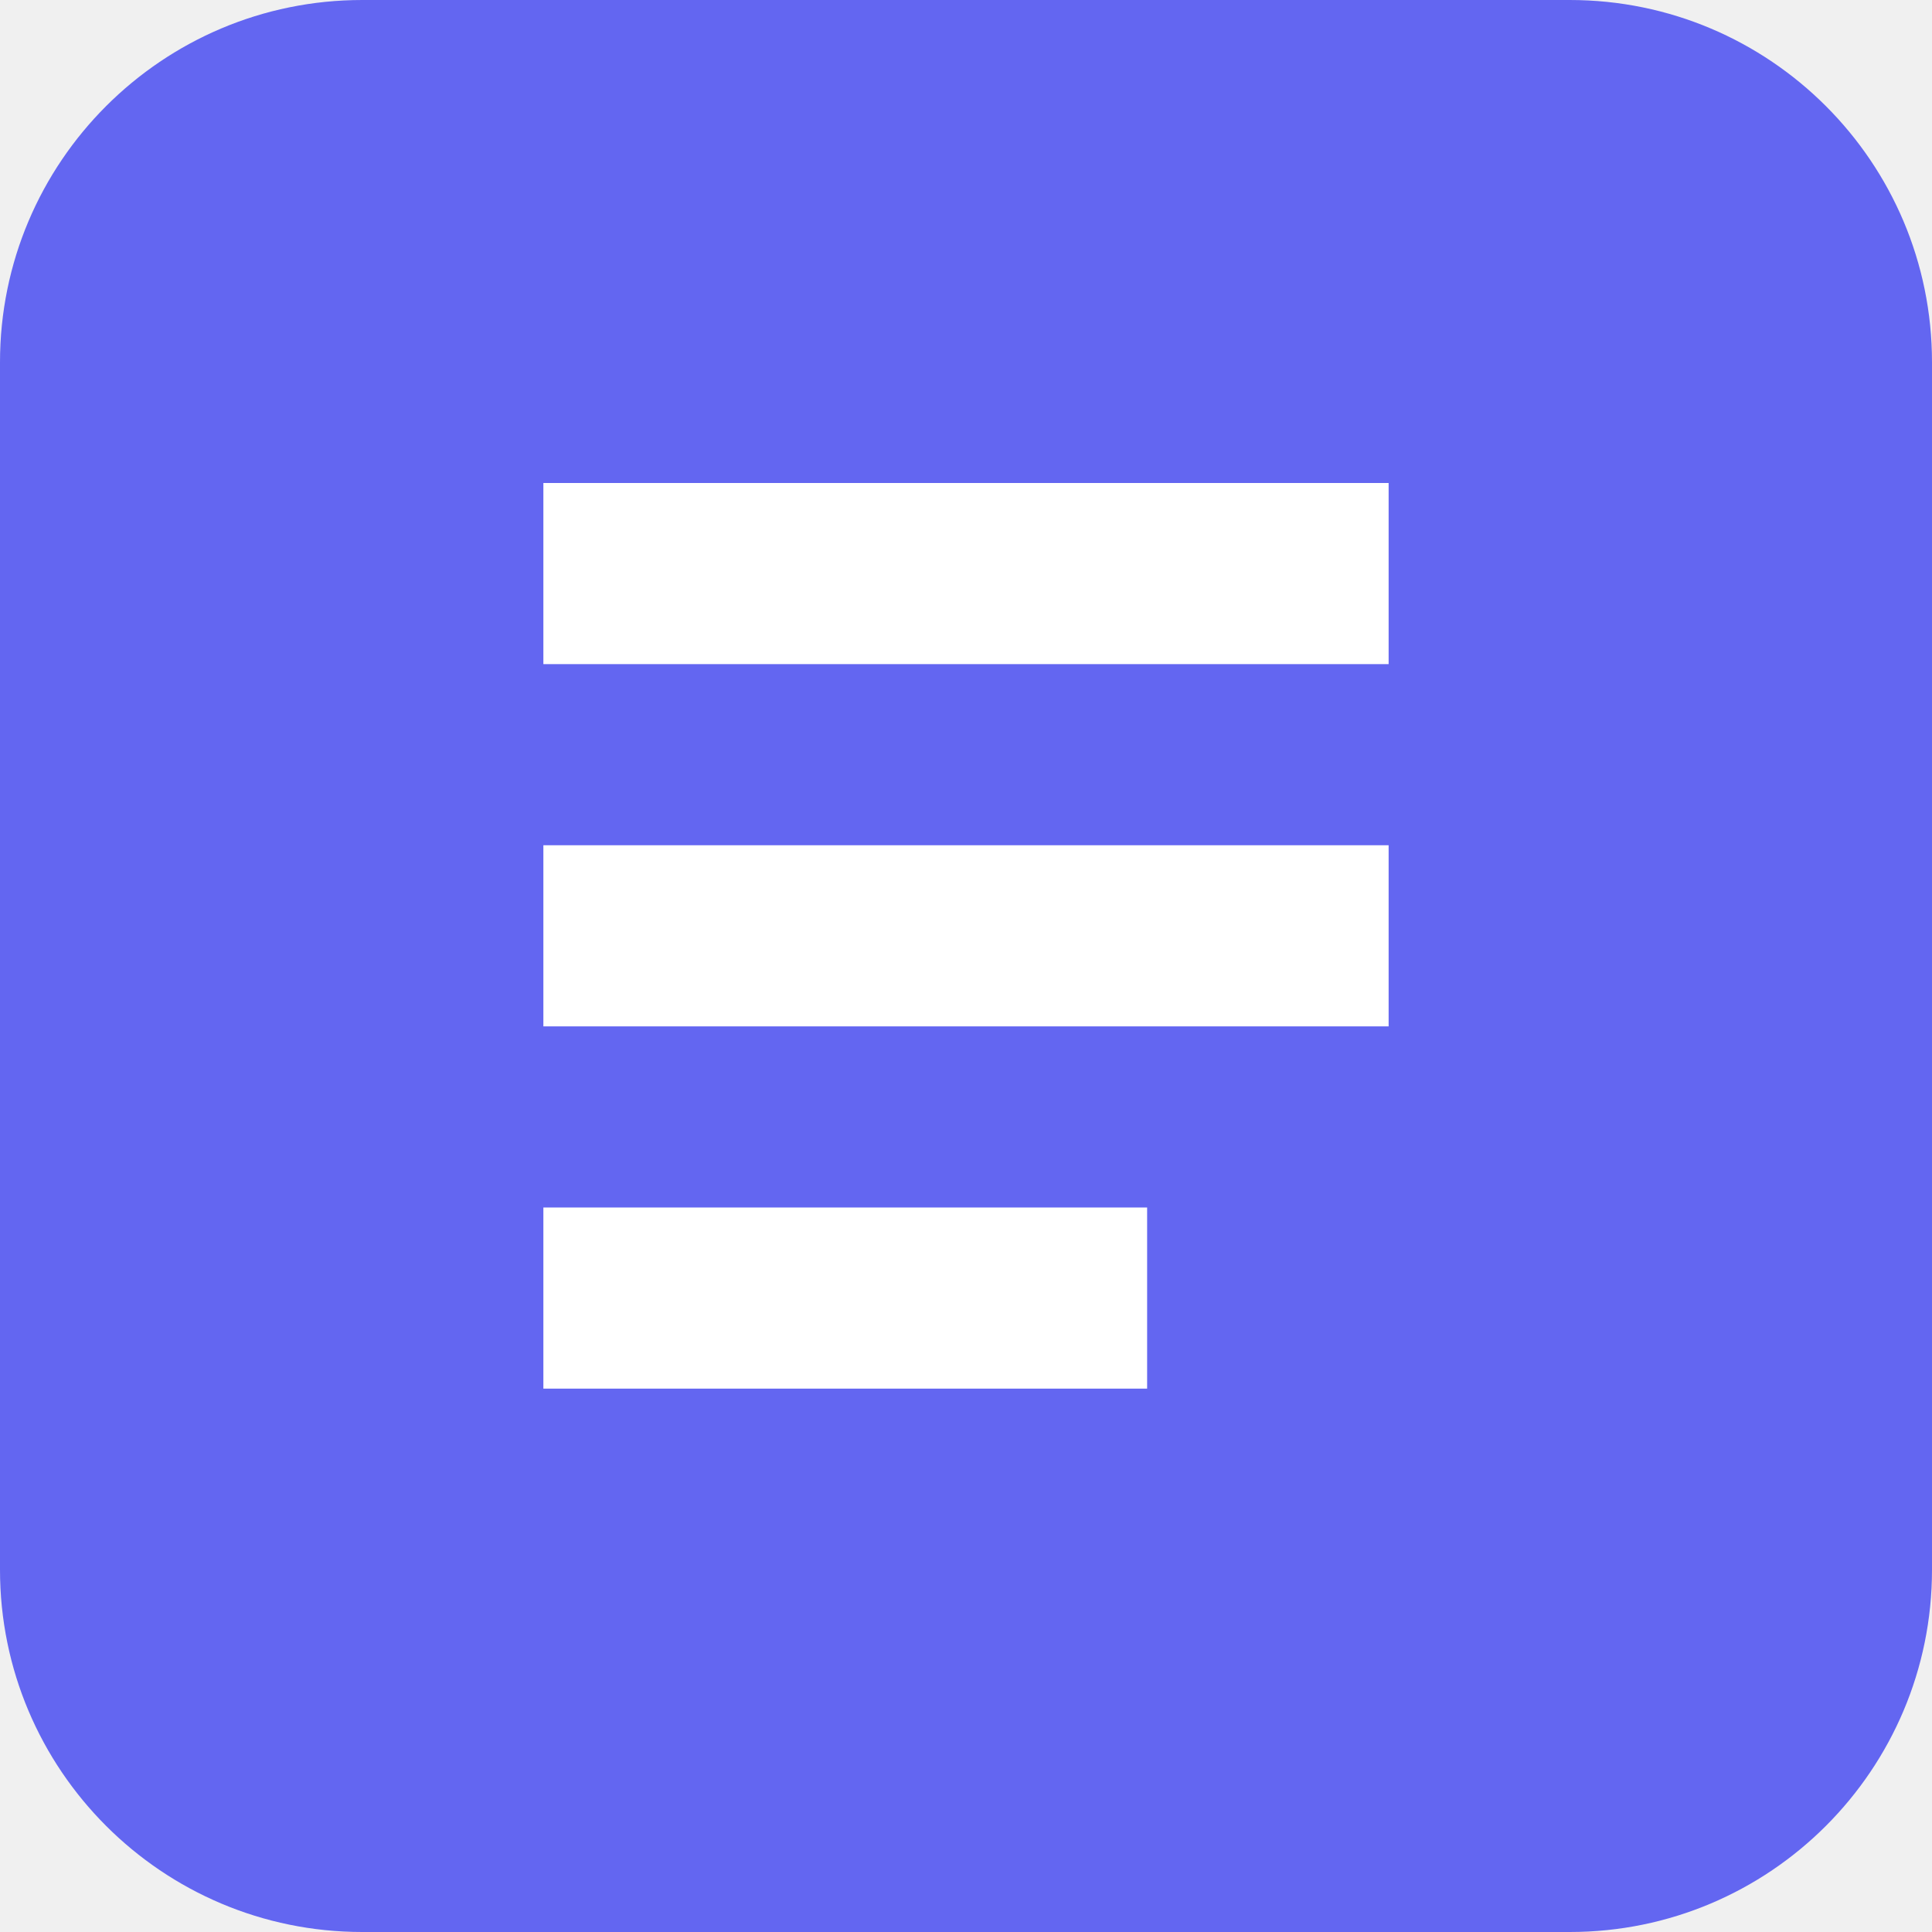
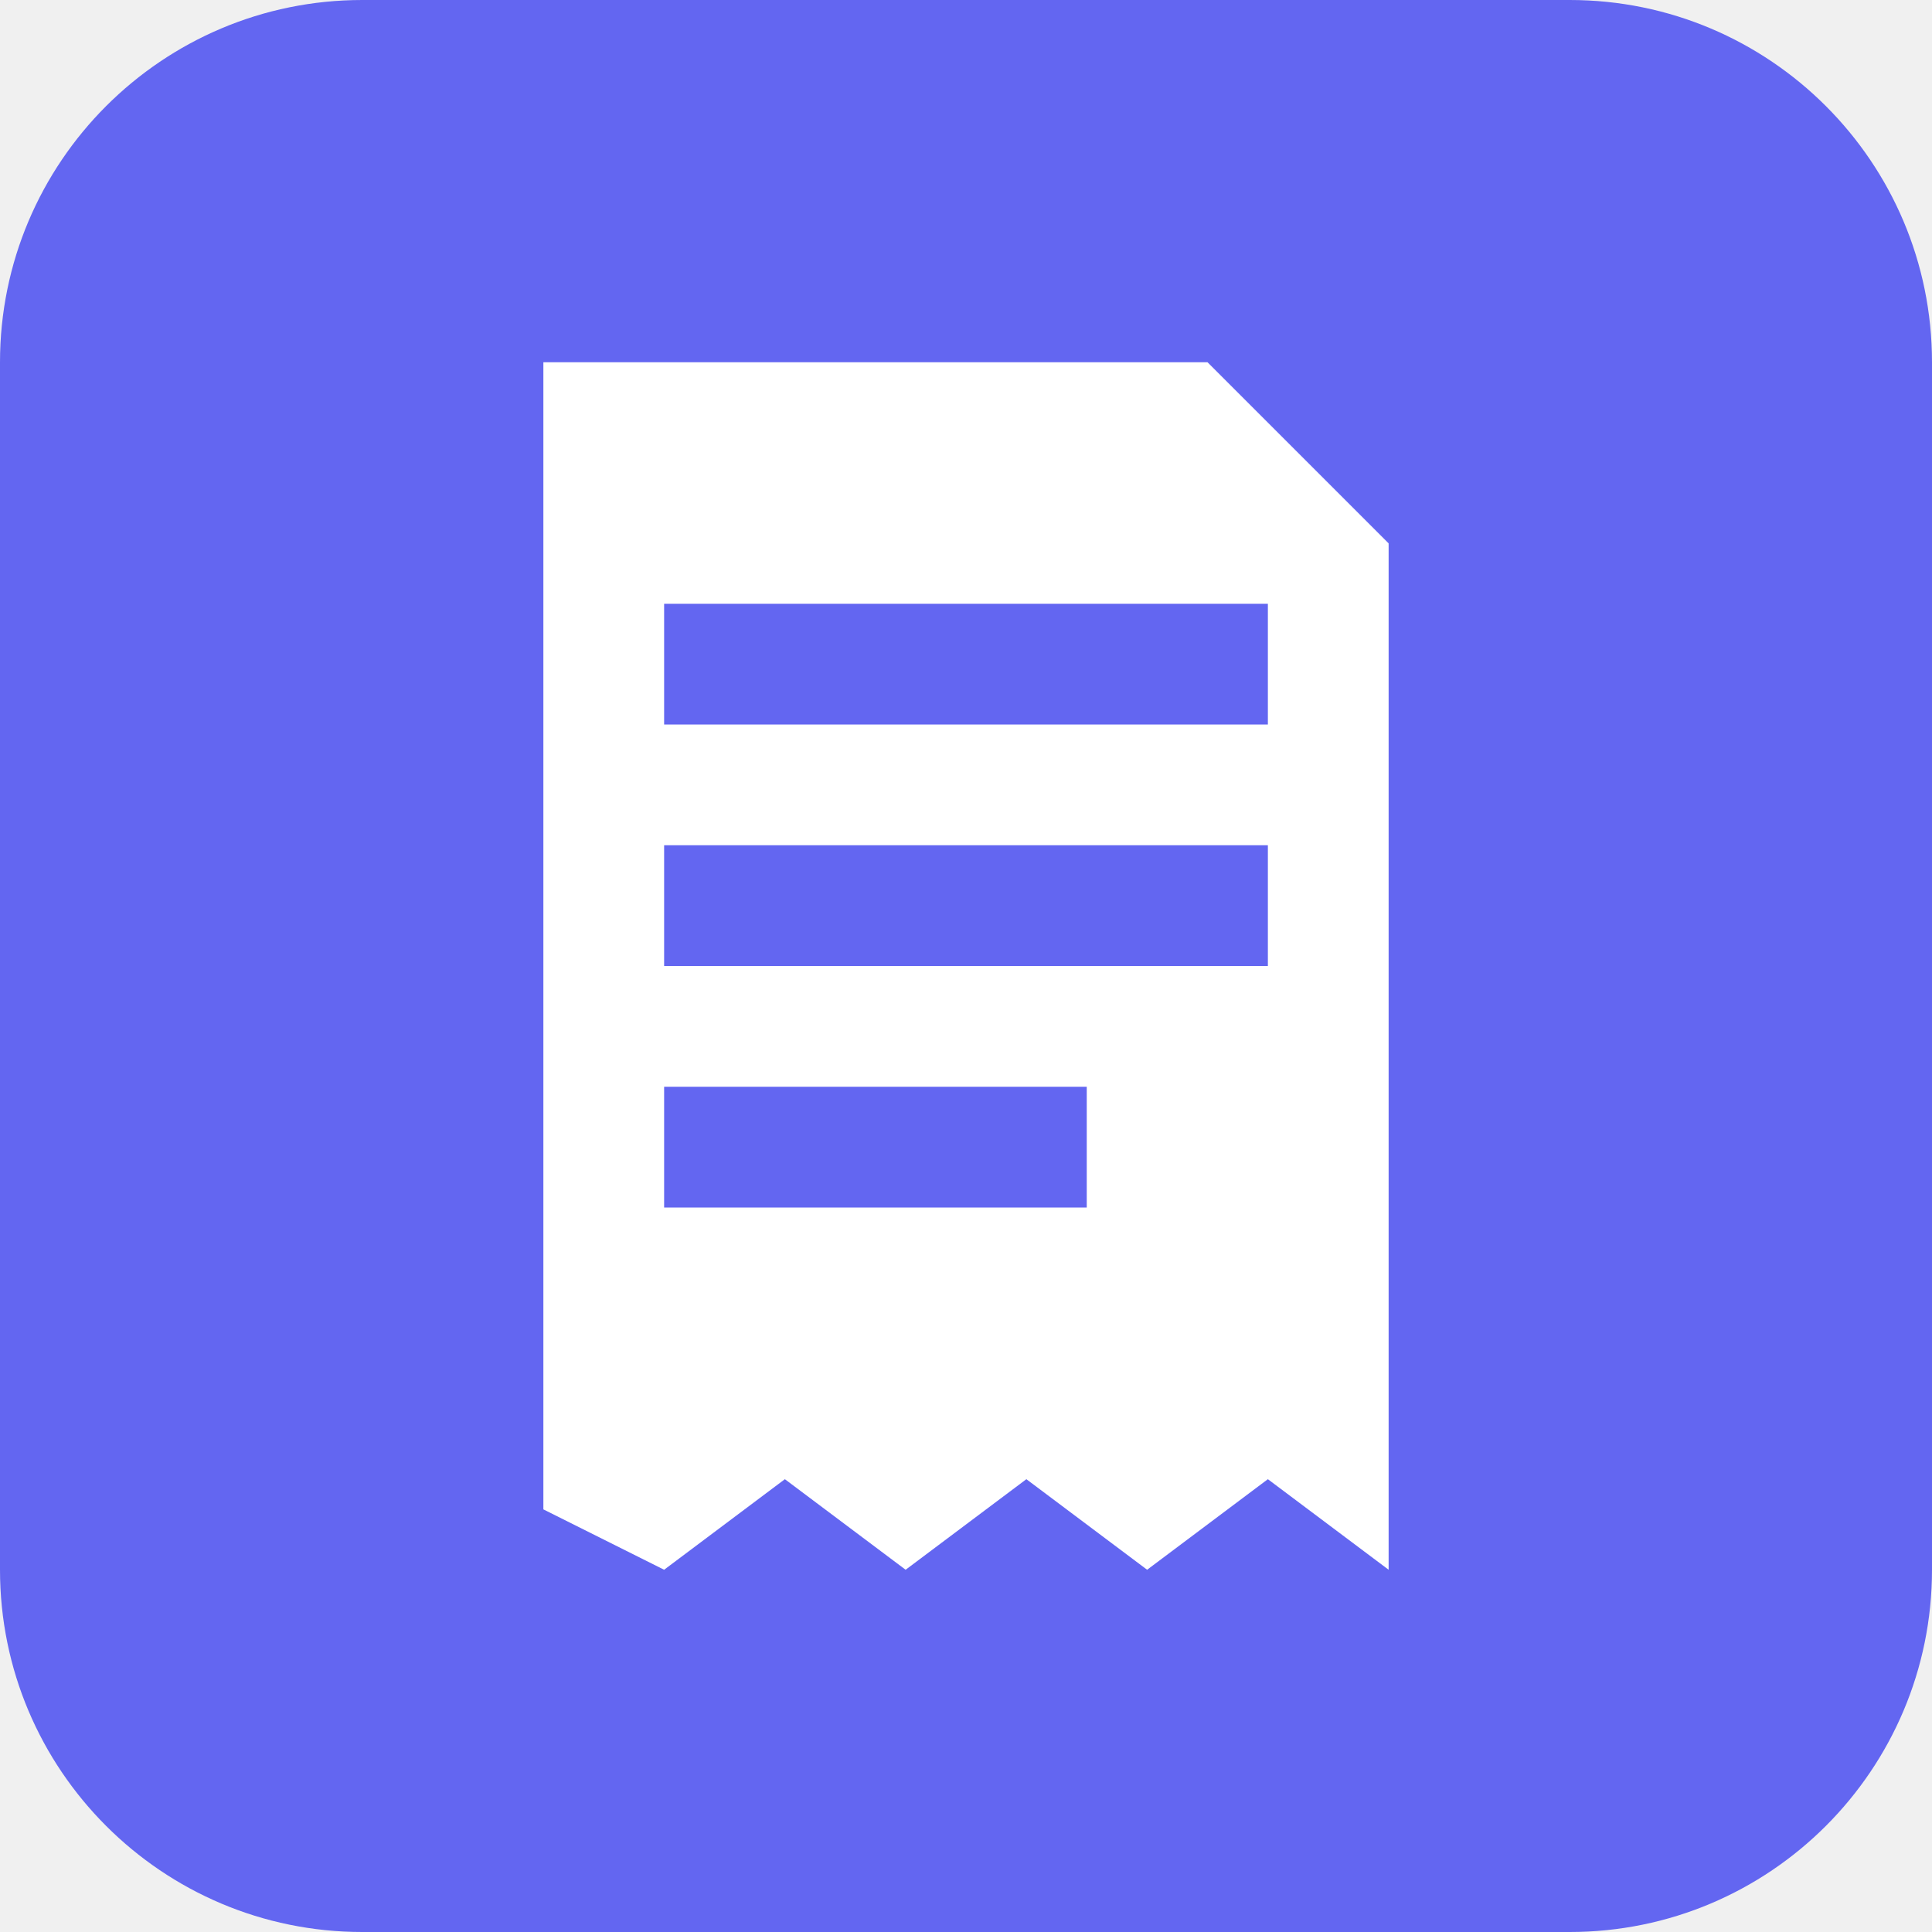
<svg xmlns="http://www.w3.org/2000/svg" viewBox="0 0 32 32">
  <rect width="32" height="32" rx="6" fill="#6366f1" />
-   <path d="M9 8h14v3H9zM9 14h14v3H9zM9 20h10v3H9z" fill="#fff" />
+   <path fill="#fff" d="M9 6h11l3 3v17l-2-1.5-2 1.5-2-1.5-2 1.5-2-1.5-2 1.5L9 25V6zm2 4v2h10v-2H11zm0 4v2h10v-2H11zm0 4v2h7v-2h-7z" />
</svg>
